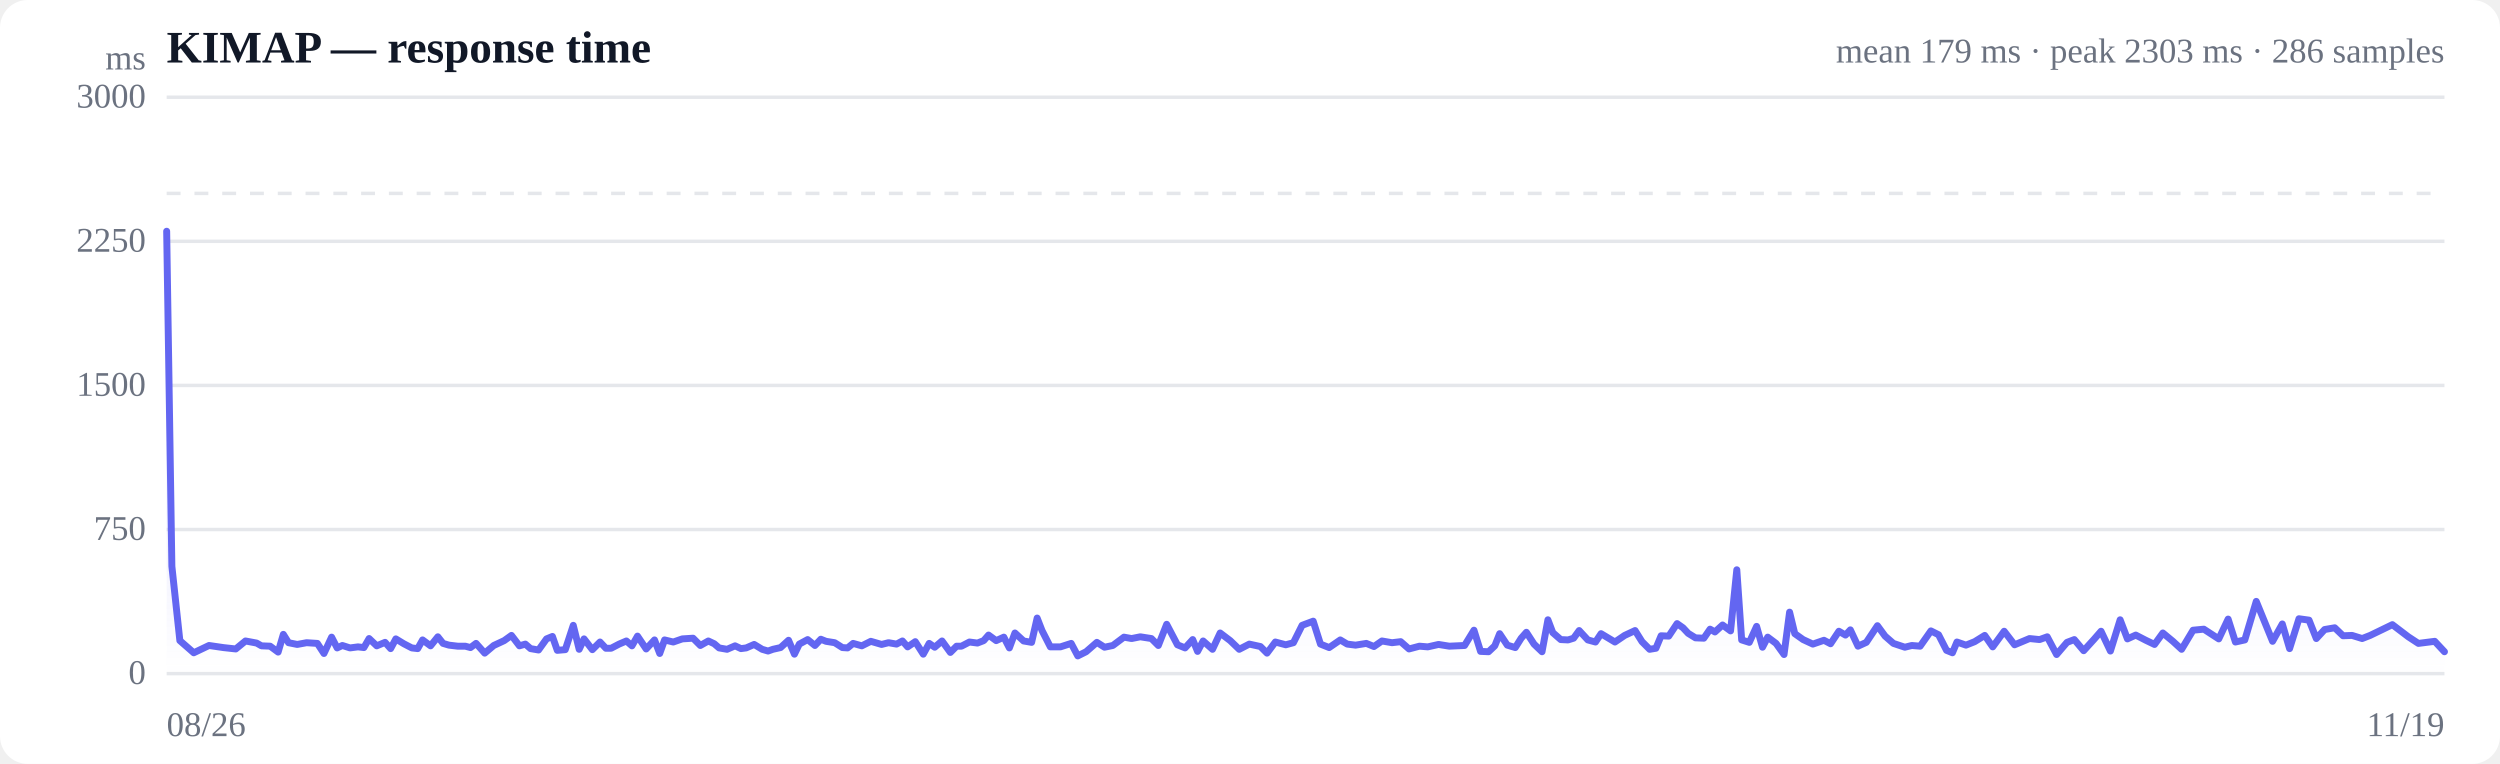
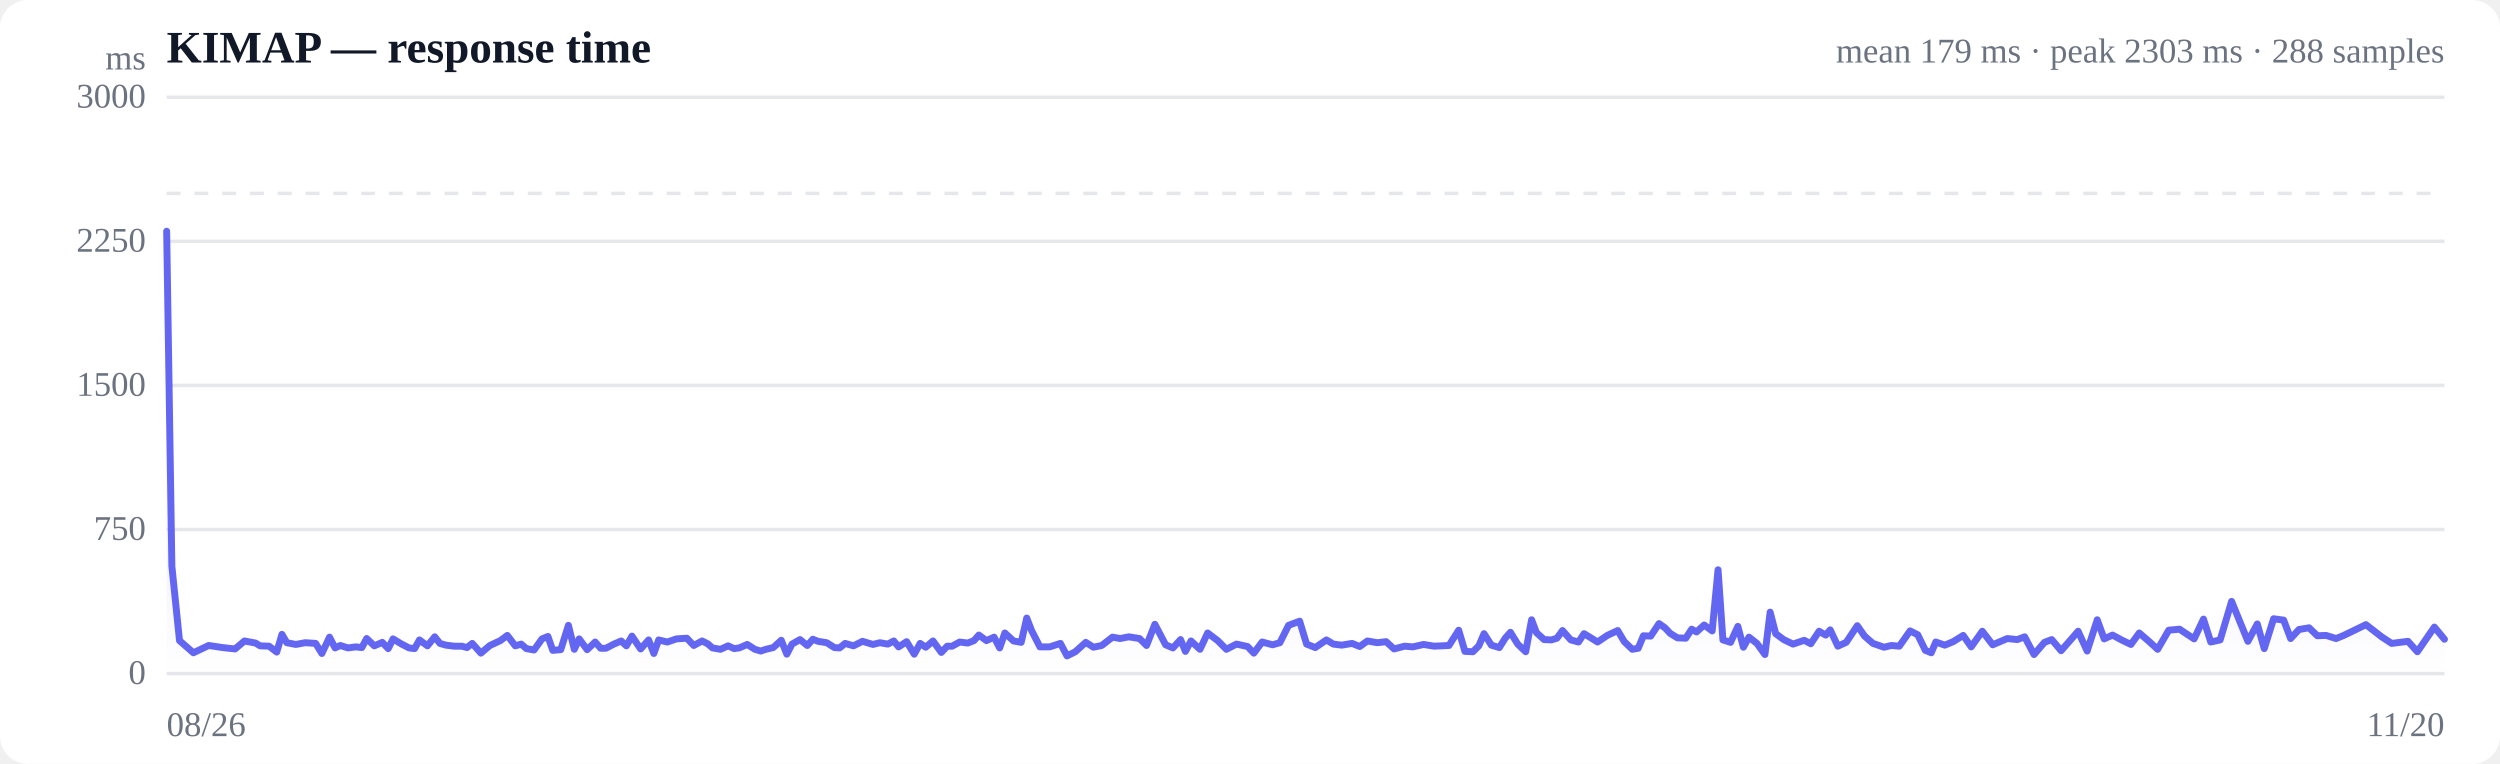
<svg xmlns="http://www.w3.org/2000/svg" viewBox="0 0 720 220" width="720" height="220" role="img" aria-label="Response time over time">
  <style>
  :root { color-scheme: light dark; }
  .bg { fill: #ffffff; }
  .grid { stroke: #e5e7eb; stroke-width: 1; }
  .axis { fill: #6b7280; font-size: 10px; }
  .title { fill: #111827; font-size: 13px; font-weight: 600; }
  .sub { fill: #6b7280; font-size: 10px; }
  .line { stroke: #6366f1; stroke-width: 2; fill: none; stroke-linejoin: round; stroke-linecap: round; }
  .area { fill: url(#fade); }
  .dot-degraded { fill: #f59e0b; }
  .dot-down { fill: #ef4444; }
  .empty { fill: #9ca3af; font-size: 12px; }
  @media (prefers-color-scheme: dark) {
    .bg { fill: #0b0f19; }
    .grid { stroke: #1f2937; }
    .axis, .sub { fill: #9ca3af; }
    .title { fill: #f3f4f6; }
    .line { stroke: #818cf8; }
  }
</style>
  <defs>
    <linearGradient id="fade" x1="0" y1="0" x2="0" y2="1">
      <stop offset="0%" stop-color="#6366f1" stop-opacity="0.28" />
      <stop offset="100%" stop-color="#6366f1" stop-opacity="0" />
    </linearGradient>
  </defs>
  <rect class="bg" width="720" height="220" rx="8" />
  <text class="title" x="48" y="18">KIMAP — response time</text>
-   <text class="sub" x="704" y="18" text-anchor="end">mean 179 ms · peak 2303 ms · 286 samples</text>
+   <text class="sub" x="704" y="18" text-anchor="end">mean 179 ms · peak 2303 ms · 288 samples</text>
  <line class="grid" x1="48" y1="194.0" x2="704" y2="194.0" />
  <text class="axis" x="42" y="197" text-anchor="end">0</text>
  <line class="grid" x1="48" y1="152.5" x2="704" y2="152.5" />
  <text class="axis" x="42" y="155.5" text-anchor="end">750</text>
  <line class="grid" x1="48" y1="111.0" x2="704" y2="111.0" />
  <text class="axis" x="42" y="114" text-anchor="end">1500</text>
  <line class="grid" x1="48" y1="69.5" x2="704" y2="69.5" />
  <text class="axis" x="42" y="72.5" text-anchor="end">2250</text>
  <line class="grid" x1="48" y1="28.0" x2="704" y2="28.0" />
  <text class="axis" x="42" y="31" text-anchor="end">3000</text>
  <line class="grid" stroke-dasharray="4 4" x1="48" y1="55.7" x2="704" y2="55.7" />
-   <path class="area" d="M48.0,66.6 L48.0,66.6 L49.5,163.1 L51.8,184.5 L55.8,188.0 L60.2,185.9 L64.3,186.5 L67.9,186.9 L70.7,184.6 L73.9,185.2 L75.3,186.0 L77.8,186.1 L80.1,187.8 L81.6,182.7 L83.1,185.1 L85.6,185.6 L88.3,185.1 L91.4,185.3 L93.3,188.2 L95.5,183.5 L97.1,186.6 L98.6,185.9 L100.8,186.6 L103.1,186.3 L104.8,186.5 L106.3,183.9 L108.5,186.0 L110.9,185.0 L112.5,186.8 L114.0,184.0 L116.3,185.4 L118.6,186.6 L120.3,186.8 L121.7,184.3 L124.0,186.0 L126.1,183.4 L127.6,185.3 L129.3,185.8 L131.8,186.1 L134.0,186.1 L135.5,186.5 L137.1,185.3 L139.6,188.1 L142.2,185.9 L145.2,184.5 L147.3,183.0 L149.6,186.0 L151.3,185.5 L152.8,186.8 L155.1,187.2 L157.4,184.0 L159.1,183.3 L160.5,187.3 L162.8,187.1 L165.1,180.1 L166.8,187.0 L168.2,184.0 L170.6,187.1 L172.8,184.9 L174.5,186.7 L176.0,186.7 L178.3,185.5 L180.4,184.6 L182.0,186.0 L183.6,183.2 L186.1,186.9 L188.5,184.3 L190.0,188.2 L191.4,184.3 L193.9,184.9 L196.5,184.0 L199.6,183.8 L201.7,185.9 L204.0,184.6 L205.7,185.4 L207.1,186.6 L209.4,187.0 L211.7,186.0 L213.4,186.8 L214.9,186.6 L217.2,185.6 L219.5,187.0 L221.2,187.5 L222.6,187.0 L224.8,186.5 L227.1,184.4 L228.8,188.4 L230.2,185.5 L232.6,184.2 L234.7,185.9 L236.4,184.1 L237.9,184.7 L240.4,185.1 L242.6,186.5 L244.1,186.6 L245.7,185.3 L248.2,186.0 L250.8,184.7 L253.9,185.6 L255.9,185.1 L258.2,185.5 L259.9,184.6 L261.4,186.3 L263.6,184.8 L265.9,188.4 L267.6,185.3 L269.2,186.4 L271.3,184.6 L273.7,187.9 L275.5,186.1 L276.9,186.1 L279.2,184.9 L281.5,185.2 L283.3,184.5 L284.7,182.9 L286.9,184.5 L289.1,183.5 L290.7,186.6 L292.3,182.3 L294.8,184.6 L297.1,185.0 L298.7,178.0 L300.1,181.6 L302.5,186.3 L305.4,186.3 L308.5,185.3 L310.4,188.9 L312.8,187.7 L315.9,185.0 L318.1,186.4 L320.5,185.9 L323.7,183.5 L325.9,183.9 L328.4,183.4 L331.6,183.9 L333.6,185.9 L336.0,179.8 L339.1,185.7 L341.3,186.6 L343.5,184.2 L344.9,187.6 L346.5,184.6 L349.2,187.0 L351.4,182.3 L354.3,184.5 L356.9,187.0 L359.8,185.5 L363.0,186.2 L364.9,188.1 L367.3,184.9 L370.3,185.7 L372.5,185.1 L375.0,180.1 L378.2,178.9 L380.3,185.5 L382.8,186.5 L386.0,184.3 L388.0,185.5 L390.4,185.8 L393.5,185.3 L395.7,186.2 L398.0,184.6 L400.9,185.1 L403.4,184.8 L405.8,186.9 L408.8,186.1 L411.2,186.3 L414.3,185.6 L417.4,186.1 L421.8,185.9 L424.5,181.5 L426.4,187.6 L428.7,187.7 L430.5,186.0 L431.9,182.5 L434.1,185.8 L436.4,186.5 L438.1,183.8 L439.6,182.1 L441.8,185.5 L444.1,187.7 L445.8,178.5 L447.2,182.2 L449.5,184.2 L451.6,184.3 L453.2,183.8 L454.8,181.6 L457.3,184.3 L459.5,184.9 L461.1,182.5 L462.6,183.4 L465.1,184.9 L467.9,183.0 L470.9,181.6 L472.9,184.8 L475.1,187.0 L476.9,186.7 L478.4,183.1 L480.6,183.2 L483.0,179.6 L484.7,180.8 L486.2,182.4 L488.3,183.7 L490.7,183.8 L492.5,181.2 L493.9,182.0 L496.1,180.0 L498.4,181.7 L500.2,164.1 L501.6,184.3 L503.8,185.0 L505.9,180.4 L507.6,186.4 L509.1,183.5 L511.5,185.3 L513.8,188.5 L515.4,176.3 L516.9,182.5 L519.3,184.2 L522.1,185.5 L525.3,184.4 L527.2,185.4 L529.6,181.8 L531.5,182.9 L532.9,181.4 L535.1,186.1 L537.5,185.0 L540.7,180.2 L542.9,183.2 L545.3,185.3 L548.6,186.4 L550.6,185.9 L553.0,186.1 L556.1,181.7 L558.3,182.8 L560.6,187.3 L562.3,188.0 L563.6,184.9 L566.2,185.8 L568.7,184.8 L571.6,183.0 L573.9,186.3 L577.2,181.8 L580.2,185.7 L584.5,183.9 L587.4,184.2 L589.6,183.4 L592.3,188.5 L595.3,185.0 L597.4,184.2 L600.1,187.4 L603.1,184.1 L605.1,181.8 L607.8,187.5 L610.6,178.5 L612.7,184.0 L615.1,182.9 L618.0,184.4 L620.5,185.6 L622.9,182.3 L625.8,184.7 L628.3,187.0 L631.6,181.5 L634.7,181.2 L639.0,184.0 L641.7,178.3 L643.8,184.9 L646.5,184.3 L649.8,173.2 L654.5,184.7 L657.3,179.7 L659.4,186.8 L662.1,178.2 L665.0,178.6 L667.1,183.9 L669.5,181.3 L672.4,180.8 L674.8,183.1 L677.4,183.0 L680.3,183.9 L682.6,183.0 L685.7,181.5 L689.0,179.9 L693.6,183.4 L696.5,185.3 L701.2,184.7 L704.0,187.7 L704.0,194.0 L48.0,194.0 Z" />
-   <path class="line" d="M48.0,66.6 L49.5,163.1 L51.8,184.5 L55.8,188.0 L60.2,185.9 L64.3,186.5 L67.9,186.9 L70.7,184.6 L73.9,185.2 L75.3,186.0 L77.8,186.1 L80.1,187.8 L81.6,182.7 L83.1,185.1 L85.6,185.6 L88.3,185.1 L91.4,185.3 L93.3,188.2 L95.5,183.5 L97.1,186.6 L98.6,185.9 L100.8,186.6 L103.1,186.3 L104.8,186.5 L106.3,183.9 L108.5,186.0 L110.9,185.0 L112.5,186.8 L114.0,184.0 L116.3,185.4 L118.6,186.6 L120.3,186.8 L121.7,184.3 L124.0,186.0 L126.1,183.4 L127.6,185.3 L129.3,185.8 L131.8,186.1 L134.0,186.1 L135.5,186.5 L137.1,185.3 L139.6,188.1 L142.2,185.9 L145.2,184.5 L147.3,183.0 L149.6,186.0 L151.3,185.5 L152.8,186.8 L155.1,187.2 L157.4,184.0 L159.1,183.3 L160.5,187.3 L162.8,187.1 L165.1,180.1 L166.8,187.0 L168.2,184.0 L170.6,187.1 L172.8,184.9 L174.5,186.7 L176.0,186.7 L178.3,185.5 L180.4,184.6 L182.0,186.0 L183.6,183.2 L186.1,186.9 L188.5,184.3 L190.0,188.2 L191.4,184.3 L193.9,184.9 L196.5,184.0 L199.6,183.8 L201.7,185.9 L204.0,184.6 L205.7,185.4 L207.1,186.6 L209.4,187.0 L211.7,186.0 L213.4,186.8 L214.9,186.6 L217.2,185.6 L219.5,187.0 L221.2,187.5 L222.6,187.0 L224.8,186.5 L227.1,184.4 L228.8,188.4 L230.2,185.5 L232.6,184.2 L234.7,185.9 L236.4,184.1 L237.9,184.7 L240.4,185.1 L242.6,186.5 L244.1,186.6 L245.7,185.3 L248.2,186.0 L250.8,184.7 L253.9,185.6 L255.9,185.1 L258.2,185.5 L259.9,184.6 L261.4,186.3 L263.6,184.8 L265.9,188.4 L267.6,185.3 L269.2,186.4 L271.3,184.6 L273.7,187.9 L275.5,186.1 L276.9,186.1 L279.2,184.9 L281.5,185.2 L283.3,184.5 L284.7,182.9 L286.9,184.5 L289.1,183.5 L290.7,186.6 L292.3,182.3 L294.8,184.6 L297.1,185.0 L298.7,178.0 L300.1,181.6 L302.5,186.3 L305.4,186.3 L308.5,185.3 L310.4,188.9 L312.8,187.7 L315.9,185.0 L318.1,186.4 L320.5,185.9 L323.7,183.5 L325.9,183.9 L328.4,183.4 L331.6,183.9 L333.6,185.9 L336.0,179.8 L339.1,185.7 L341.3,186.6 L343.5,184.2 L344.9,187.6 L346.5,184.6 L349.2,187.0 L351.4,182.3 L354.3,184.5 L356.9,187.0 L359.8,185.5 L363.0,186.2 L364.9,188.1 L367.3,184.9 L370.3,185.7 L372.5,185.1 L375.0,180.1 L378.2,178.9 L380.3,185.5 L382.8,186.5 L386.0,184.3 L388.0,185.5 L390.4,185.8 L393.5,185.3 L395.7,186.2 L398.0,184.6 L400.9,185.1 L403.4,184.8 L405.8,186.9 L408.8,186.1 L411.2,186.3 L414.3,185.6 L417.4,186.1 L421.8,185.9 L424.5,181.5 L426.4,187.6 L428.7,187.7 L430.5,186.0 L431.9,182.5 L434.1,185.8 L436.4,186.5 L438.1,183.8 L439.6,182.1 L441.8,185.5 L444.1,187.7 L445.8,178.5 L447.2,182.2 L449.5,184.2 L451.6,184.3 L453.2,183.8 L454.8,181.6 L457.3,184.3 L459.5,184.9 L461.1,182.5 L462.6,183.4 L465.1,184.9 L467.9,183.0 L470.9,181.6 L472.9,184.8 L475.1,187.0 L476.9,186.7 L478.4,183.1 L480.6,183.2 L483.0,179.6 L484.7,180.8 L486.2,182.4 L488.3,183.7 L490.7,183.8 L492.5,181.2 L493.9,182.0 L496.1,180.0 L498.4,181.7 L500.2,164.1 L501.6,184.3 L503.8,185.0 L505.9,180.4 L507.6,186.4 L509.1,183.5 L511.5,185.3 L513.8,188.5 L515.4,176.3 L516.9,182.5 L519.3,184.2 L522.1,185.5 L525.3,184.4 L527.2,185.4 L529.6,181.8 L531.5,182.9 L532.9,181.4 L535.1,186.1 L537.5,185.0 L540.7,180.2 L542.9,183.2 L545.3,185.3 L548.6,186.4 L550.6,185.9 L553.0,186.1 L556.1,181.7 L558.3,182.8 L560.6,187.3 L562.3,188.0 L563.6,184.9 L566.2,185.8 L568.7,184.8 L571.6,183.0 L573.9,186.3 L577.2,181.8 L580.2,185.7 L584.5,183.9 L587.4,184.2 L589.6,183.4 L592.3,188.5 L595.3,185.0 L597.4,184.2 L600.1,187.4 L603.1,184.1 L605.1,181.8 L607.8,187.5 L610.6,178.5 L612.7,184.0 L615.1,182.9 L618.0,184.4 L620.5,185.6 L622.9,182.3 L625.8,184.7 L628.3,187.0 L631.6,181.5 L634.7,181.2 L639.0,184.0 L641.7,178.3 L643.8,184.9 L646.5,184.3 L649.8,173.2 L654.5,184.7 L657.3,179.7 L659.4,186.8 L662.1,178.2 L665.0,178.6 L667.1,183.9 L669.5,181.3 L672.4,180.8 L674.8,183.1 L677.4,183.0 L680.3,183.9 L682.6,183.0 L685.7,181.5 L689.0,179.9 L693.6,183.4 L696.5,185.3 L701.2,184.7 L704.0,187.7" />
+   <path class="area" d="M48.0,66.6 L48.0,66.6 L49.5,163.1 L51.7,184.5 L55.7,188.0 L60.1,185.9 L64.1,186.5 L67.7,186.9 L70.4,184.6 L73.6,185.2 L74.9,186.0 L77.5,186.1 L79.7,187.8 L81.2,182.7 L82.6,185.1 L85.2,185.6 L87.9,185.1 L90.9,185.3 L92.7,188.2 L94.9,183.5 L96.5,186.6 L98.0,185.9 L100.2,186.6 L102.5,186.3 L104.2,186.5 L105.6,183.9 L107.8,186.0 L110.1,185.0 L111.8,186.8 L113.2,184.0 L115.5,185.4 L117.8,186.6 L119.4,186.8 L120.8,184.3 L123.1,186.0 L125.2,183.4 L126.7,185.3 L128.4,185.8 L130.8,186.1 L133.0,186.1 L134.5,186.5 L136.0,185.3 L138.5,188.1 L141.1,185.9 L144.1,184.5 L146.1,183.0 L148.4,186.0 L150.1,185.5 L151.6,186.8 L153.8,187.2 L156.1,184.0 L157.8,183.3 L159.2,187.3 L161.5,187.1 L163.7,180.1 L165.4,187.0 L166.8,184.0 L169.1,187.1 L171.4,184.9 L173.0,186.7 L174.5,186.7 L176.8,185.5 L178.9,184.6 L180.4,186.0 L182.0,183.2 L184.5,186.9 L186.8,184.3 L188.3,188.2 L189.7,184.3 L192.2,184.9 L194.8,184.0 L197.8,183.8 L199.8,185.9 L202.2,184.6 L203.8,185.4 L205.2,186.6 L207.5,187.0 L209.7,186.0 L211.4,186.8 L212.9,186.6 L215.2,185.6 L217.4,187.0 L219.1,187.5 L220.6,187.0 L222.7,186.5 L225.0,184.4 L226.6,188.4 L228.1,185.5 L230.4,184.2 L232.5,185.9 L234.1,184.1 L235.6,184.7 L238.1,185.1 L240.3,186.5 L241.8,186.6 L243.4,185.3 L245.8,186.0 L248.4,184.7 L251.4,185.6 L253.4,185.1 L255.7,185.5 L257.4,184.6 L258.8,186.3 L261.1,184.8 L263.3,188.4 L265.0,185.3 L266.6,186.4 L268.7,184.6 L271.1,187.9 L272.8,186.1 L274.2,186.1 L276.4,184.9 L278.7,185.2 L280.5,184.5 L281.9,182.9 L284.1,184.5 L286.3,183.5 L287.9,186.6 L289.4,182.3 L291.9,184.6 L294.1,185.0 L295.7,178.0 L297.1,181.6 L299.5,186.3 L302.3,186.3 L305.4,185.3 L307.3,188.9 L309.7,187.7 L312.7,185.0 L314.9,186.4 L317.3,185.9 L320.4,183.5 L322.6,183.9 L325.1,183.4 L328.2,183.9 L330.2,185.9 L332.6,179.8 L335.7,185.7 L337.8,186.6 L340.0,184.2 L341.4,187.6 L343.0,184.6 L345.6,187.0 L347.8,182.3 L350.7,184.5 L353.2,187.0 L356.1,185.5 L359.3,186.2 L361.1,188.1 L363.5,184.9 L366.5,185.7 L368.6,185.1 L371.1,180.1 L374.3,178.9 L376.3,185.5 L378.8,186.5 L382.0,184.3 L384.0,185.5 L386.4,185.8 L389.4,185.3 L391.6,186.2 L393.8,184.6 L396.7,185.1 L399.2,184.8 L401.5,186.9 L404.5,186.1 L406.9,186.3 L410.0,185.6 L413.0,186.1 L417.3,185.9 L420.1,181.5 L421.9,187.6 L424.2,187.7 L425.9,186.0 L427.4,182.5 L429.5,185.8 L431.8,186.5 L433.5,183.8 L435.0,182.1 L437.1,185.5 L439.4,187.7 L441.1,178.5 L442.5,182.2 L444.7,184.2 L446.8,184.3 L448.4,183.8 L450.0,181.6 L452.4,184.3 L454.6,184.9 L456.2,182.5 L457.7,183.4 L460.1,184.9 L462.9,183.0 L465.9,181.6 L467.8,184.8 L470.1,187.0 L471.8,186.7 L473.3,183.1 L475.4,183.2 L477.8,179.6 L479.5,180.8 L481.0,182.4 L483.1,183.7 L485.5,183.8 L487.2,181.2 L488.6,182.0 L490.8,180.0 L493.1,181.7 L494.8,164.1 L496.2,184.3 L498.4,185.0 L500.5,180.4 L502.1,186.4 L503.7,183.5 L506.0,185.3 L508.3,188.5 L509.8,176.3 L511.4,182.5 L513.7,184.2 L516.4,185.5 L519.6,184.4 L521.5,185.4 L523.9,181.8 L525.8,182.9 L527.1,181.4 L529.3,186.1 L531.7,185.0 L534.9,180.2 L537.0,183.2 L539.4,185.3 L542.6,186.4 L544.7,185.9 L547.0,186.1 L550.1,181.7 L552.3,182.8 L554.5,187.3 L556.2,188.0 L557.5,184.9 L560.1,185.8 L562.5,184.8 L565.4,183.0 L567.7,186.3 L570.9,181.8 L573.9,185.7 L578.1,183.9 L581.0,184.2 L583.1,183.4 L585.8,188.5 L588.8,185.0 L590.9,184.2 L593.6,187.4 L596.5,184.1 L598.5,181.8 L601.1,187.5 L604.0,178.5 L606.0,184.0 L608.4,182.9 L611.2,184.4 L613.7,185.6 L616.1,182.3 L618.9,184.7 L621.4,187.0 L624.6,181.5 L627.7,181.2 L631.9,184.0 L634.6,178.3 L636.7,184.9 L639.4,184.3 L642.7,173.2 L647.4,184.7 L650.1,179.7 L652.1,186.8 L654.8,178.2 L657.7,178.6 L659.7,183.9 L662.1,181.3 L665.0,180.8 L667.4,183.1 L669.9,183.0 L672.8,183.9 L675.0,183.0 L678.1,181.5 L681.4,179.9 L685.9,183.4 L688.8,185.3 L693.5,184.7 L696.2,187.7 L701.1,180.6 L704.0,184.1 L704.0,194.0 L48.0,194.0 Z" />
+   <path class="line" d="M48.0,66.6 L49.5,163.1 L51.7,184.5 L55.7,188.0 L60.1,185.9 L64.1,186.5 L67.7,186.9 L70.4,184.6 L73.6,185.2 L74.9,186.0 L77.5,186.1 L79.7,187.8 L81.2,182.7 L82.6,185.1 L85.2,185.6 L87.9,185.1 L90.9,185.3 L92.7,188.2 L94.9,183.5 L96.5,186.6 L98.0,185.9 L100.2,186.6 L102.5,186.3 L104.2,186.5 L105.6,183.9 L107.8,186.0 L110.1,185.0 L111.8,186.8 L113.2,184.0 L115.5,185.4 L117.8,186.6 L119.4,186.8 L120.8,184.3 L123.1,186.0 L125.2,183.4 L126.7,185.3 L128.4,185.8 L130.8,186.1 L133.0,186.1 L134.5,186.5 L136.0,185.3 L138.5,188.1 L141.1,185.9 L144.1,184.5 L146.1,183.0 L148.4,186.0 L150.1,185.5 L151.6,186.8 L153.8,187.2 L156.1,184.0 L157.8,183.3 L159.2,187.3 L161.5,187.1 L163.7,180.1 L165.4,187.0 L166.8,184.0 L169.1,187.1 L171.4,184.9 L173.0,186.7 L174.5,186.7 L176.8,185.5 L178.9,184.6 L180.4,186.0 L182.0,183.2 L184.5,186.9 L186.8,184.3 L188.3,188.2 L189.7,184.3 L192.2,184.9 L194.8,184.0 L197.8,183.8 L199.8,185.9 L202.2,184.6 L203.8,185.4 L205.2,186.6 L207.5,187.0 L209.7,186.0 L211.4,186.8 L212.9,186.6 L215.2,185.6 L217.4,187.0 L219.1,187.5 L220.6,187.0 L222.7,186.5 L225.0,184.4 L226.6,188.4 L228.1,185.5 L230.4,184.2 L232.5,185.9 L234.1,184.1 L235.6,184.7 L238.1,185.1 L240.3,186.5 L241.8,186.6 L243.4,185.3 L245.8,186.0 L248.4,184.7 L251.4,185.6 L253.4,185.1 L255.7,185.5 L257.4,184.6 L258.8,186.3 L261.1,184.8 L263.3,188.4 L265.0,185.3 L266.6,186.4 L268.7,184.6 L271.1,187.9 L272.8,186.1 L274.2,186.1 L276.4,184.9 L278.7,185.2 L280.5,184.5 L281.9,182.9 L284.1,184.5 L286.3,183.5 L287.9,186.6 L289.4,182.3 L291.9,184.6 L294.1,185.0 L295.7,178.0 L297.1,181.6 L299.5,186.3 L302.3,186.3 L305.4,185.3 L307.3,188.9 L309.7,187.7 L312.7,185.0 L314.9,186.4 L317.3,185.9 L320.4,183.5 L322.6,183.9 L325.1,183.4 L328.2,183.9 L330.2,185.9 L332.6,179.8 L335.7,185.7 L337.8,186.6 L340.0,184.2 L341.4,187.6 L343.0,184.6 L345.6,187.0 L347.8,182.3 L350.7,184.5 L353.2,187.0 L356.1,185.5 L359.3,186.2 L361.1,188.1 L363.5,184.9 L366.5,185.7 L368.6,185.1 L371.1,180.1 L374.3,178.9 L376.3,185.5 L378.8,186.5 L382.0,184.3 L384.0,185.5 L386.4,185.8 L389.4,185.3 L391.6,186.2 L393.8,184.6 L396.7,185.1 L399.2,184.8 L401.5,186.9 L404.5,186.1 L406.9,186.3 L410.0,185.6 L413.0,186.1 L417.3,185.9 L420.1,181.5 L421.9,187.6 L424.2,187.7 L425.9,186.0 L427.4,182.5 L429.5,185.8 L431.8,186.5 L433.5,183.8 L435.0,182.1 L437.1,185.5 L439.4,187.7 L441.1,178.5 L442.5,182.2 L444.7,184.2 L446.8,184.3 L448.4,183.8 L450.0,181.6 L452.4,184.3 L454.6,184.9 L456.2,182.5 L457.7,183.4 L460.1,184.9 L462.9,183.0 L465.9,181.6 L467.8,184.8 L470.1,187.0 L471.8,186.7 L473.3,183.1 L475.4,183.2 L477.8,179.6 L479.5,180.8 L481.0,182.4 L483.1,183.7 L485.5,183.8 L487.2,181.2 L488.6,182.0 L490.8,180.0 L493.1,181.7 L494.8,164.1 L496.2,184.3 L498.4,185.0 L500.5,180.4 L502.1,186.4 L503.7,183.5 L506.0,185.3 L508.3,188.5 L509.8,176.3 L511.4,182.5 L513.7,184.2 L516.4,185.5 L519.6,184.4 L521.5,185.4 L523.9,181.8 L525.8,182.9 L527.1,181.4 L529.3,186.1 L531.7,185.0 L534.9,180.2 L537.0,183.2 L539.4,185.3 L542.6,186.4 L544.7,185.9 L547.0,186.1 L550.1,181.7 L552.3,182.8 L554.5,187.3 L556.2,188.0 L557.5,184.9 L560.1,185.8 L562.5,184.8 L565.4,183.0 L567.7,186.3 L570.9,181.8 L573.9,185.7 L578.1,183.9 L581.0,184.2 L583.1,183.4 L585.8,188.5 L588.8,185.0 L590.9,184.2 L593.6,187.4 L596.5,184.1 L598.5,181.8 L601.1,187.5 L604.0,178.5 L606.0,184.0 L608.4,182.9 L611.2,184.4 L613.7,185.6 L616.1,182.3 L618.9,184.7 L621.4,187.0 L624.6,181.5 L627.7,181.2 L631.9,184.0 L634.6,178.3 L636.7,184.9 L639.4,184.3 L642.7,173.2 L647.4,184.7 L650.1,179.7 L652.1,186.8 L654.8,178.2 L657.7,178.6 L659.7,183.9 L662.1,181.3 L665.0,180.8 L667.4,183.1 L669.9,183.0 L672.8,183.9 L675.0,183.0 L678.1,181.5 L681.4,179.9 L685.9,183.4 L688.8,185.3 L693.5,184.7 L696.2,187.7 L701.1,180.6 L704.0,184.1" />
  <text class="axis" x="48" y="212">08/26</text>
-   <text class="axis" x="704" y="212" text-anchor="end">11/19</text>
+   <text class="axis" x="704" y="212" text-anchor="end">11/20</text>
  <text class="axis" x="42" y="20" text-anchor="end">ms</text>
</svg>
